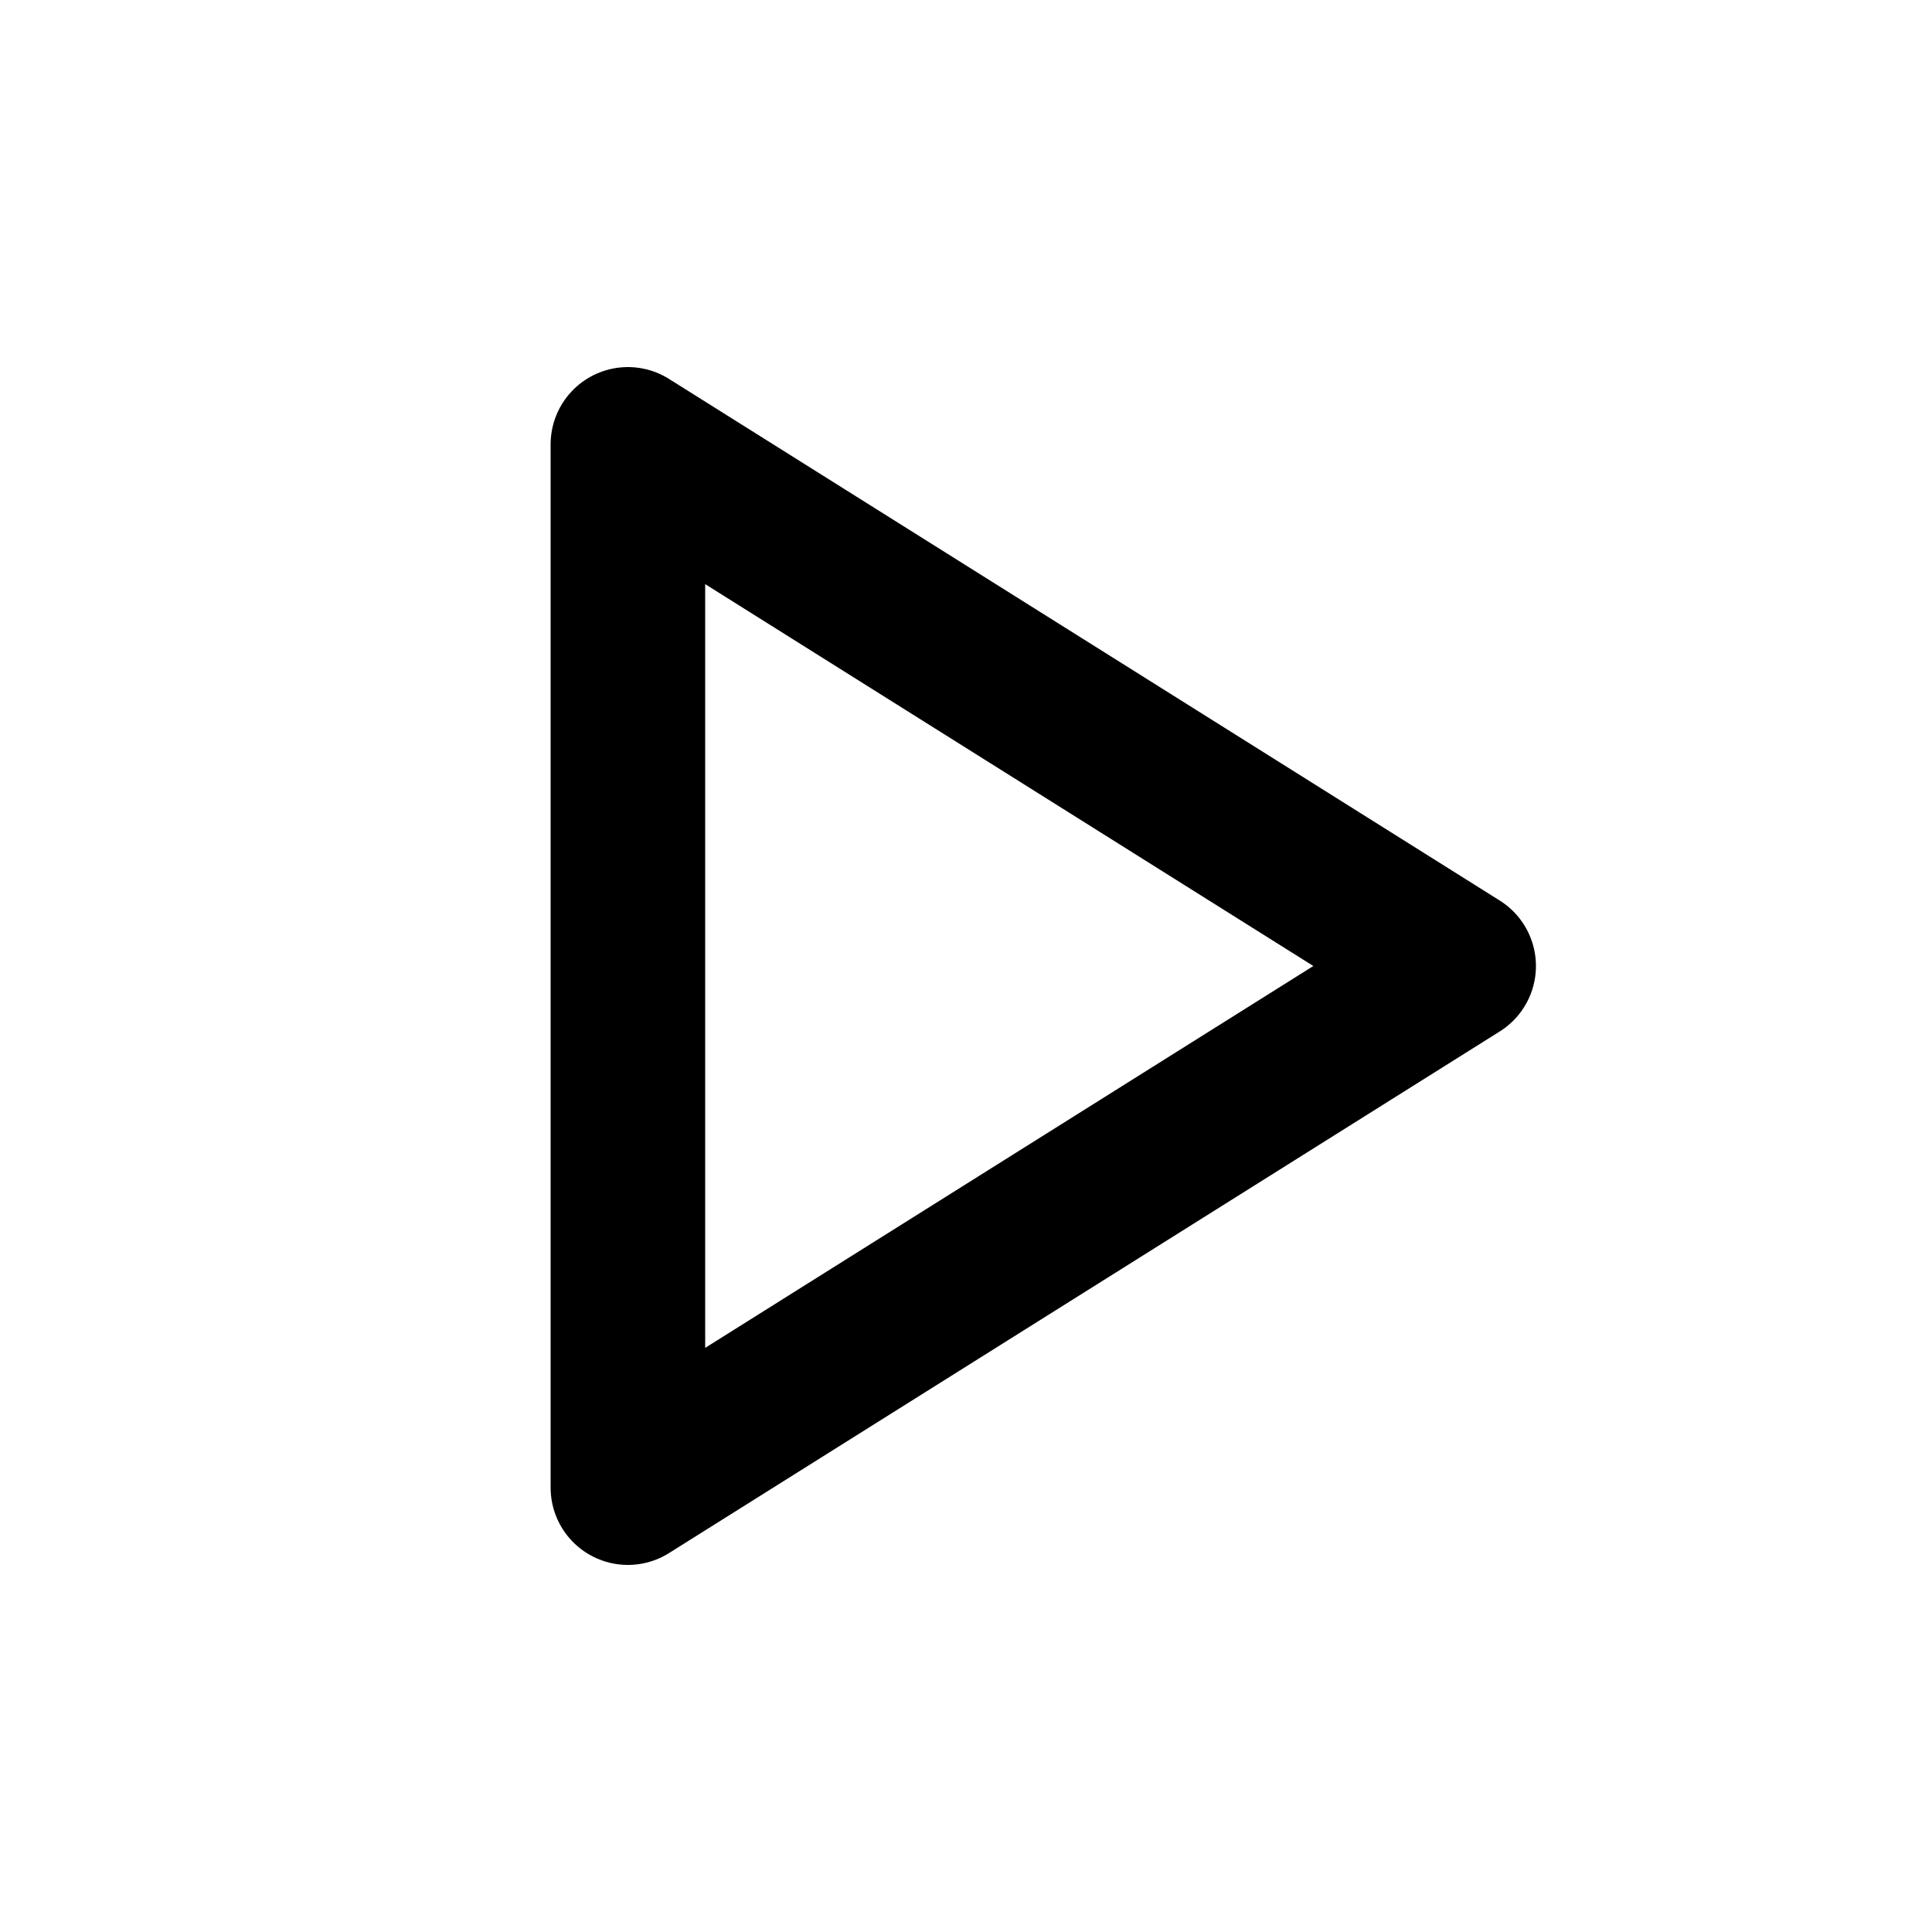
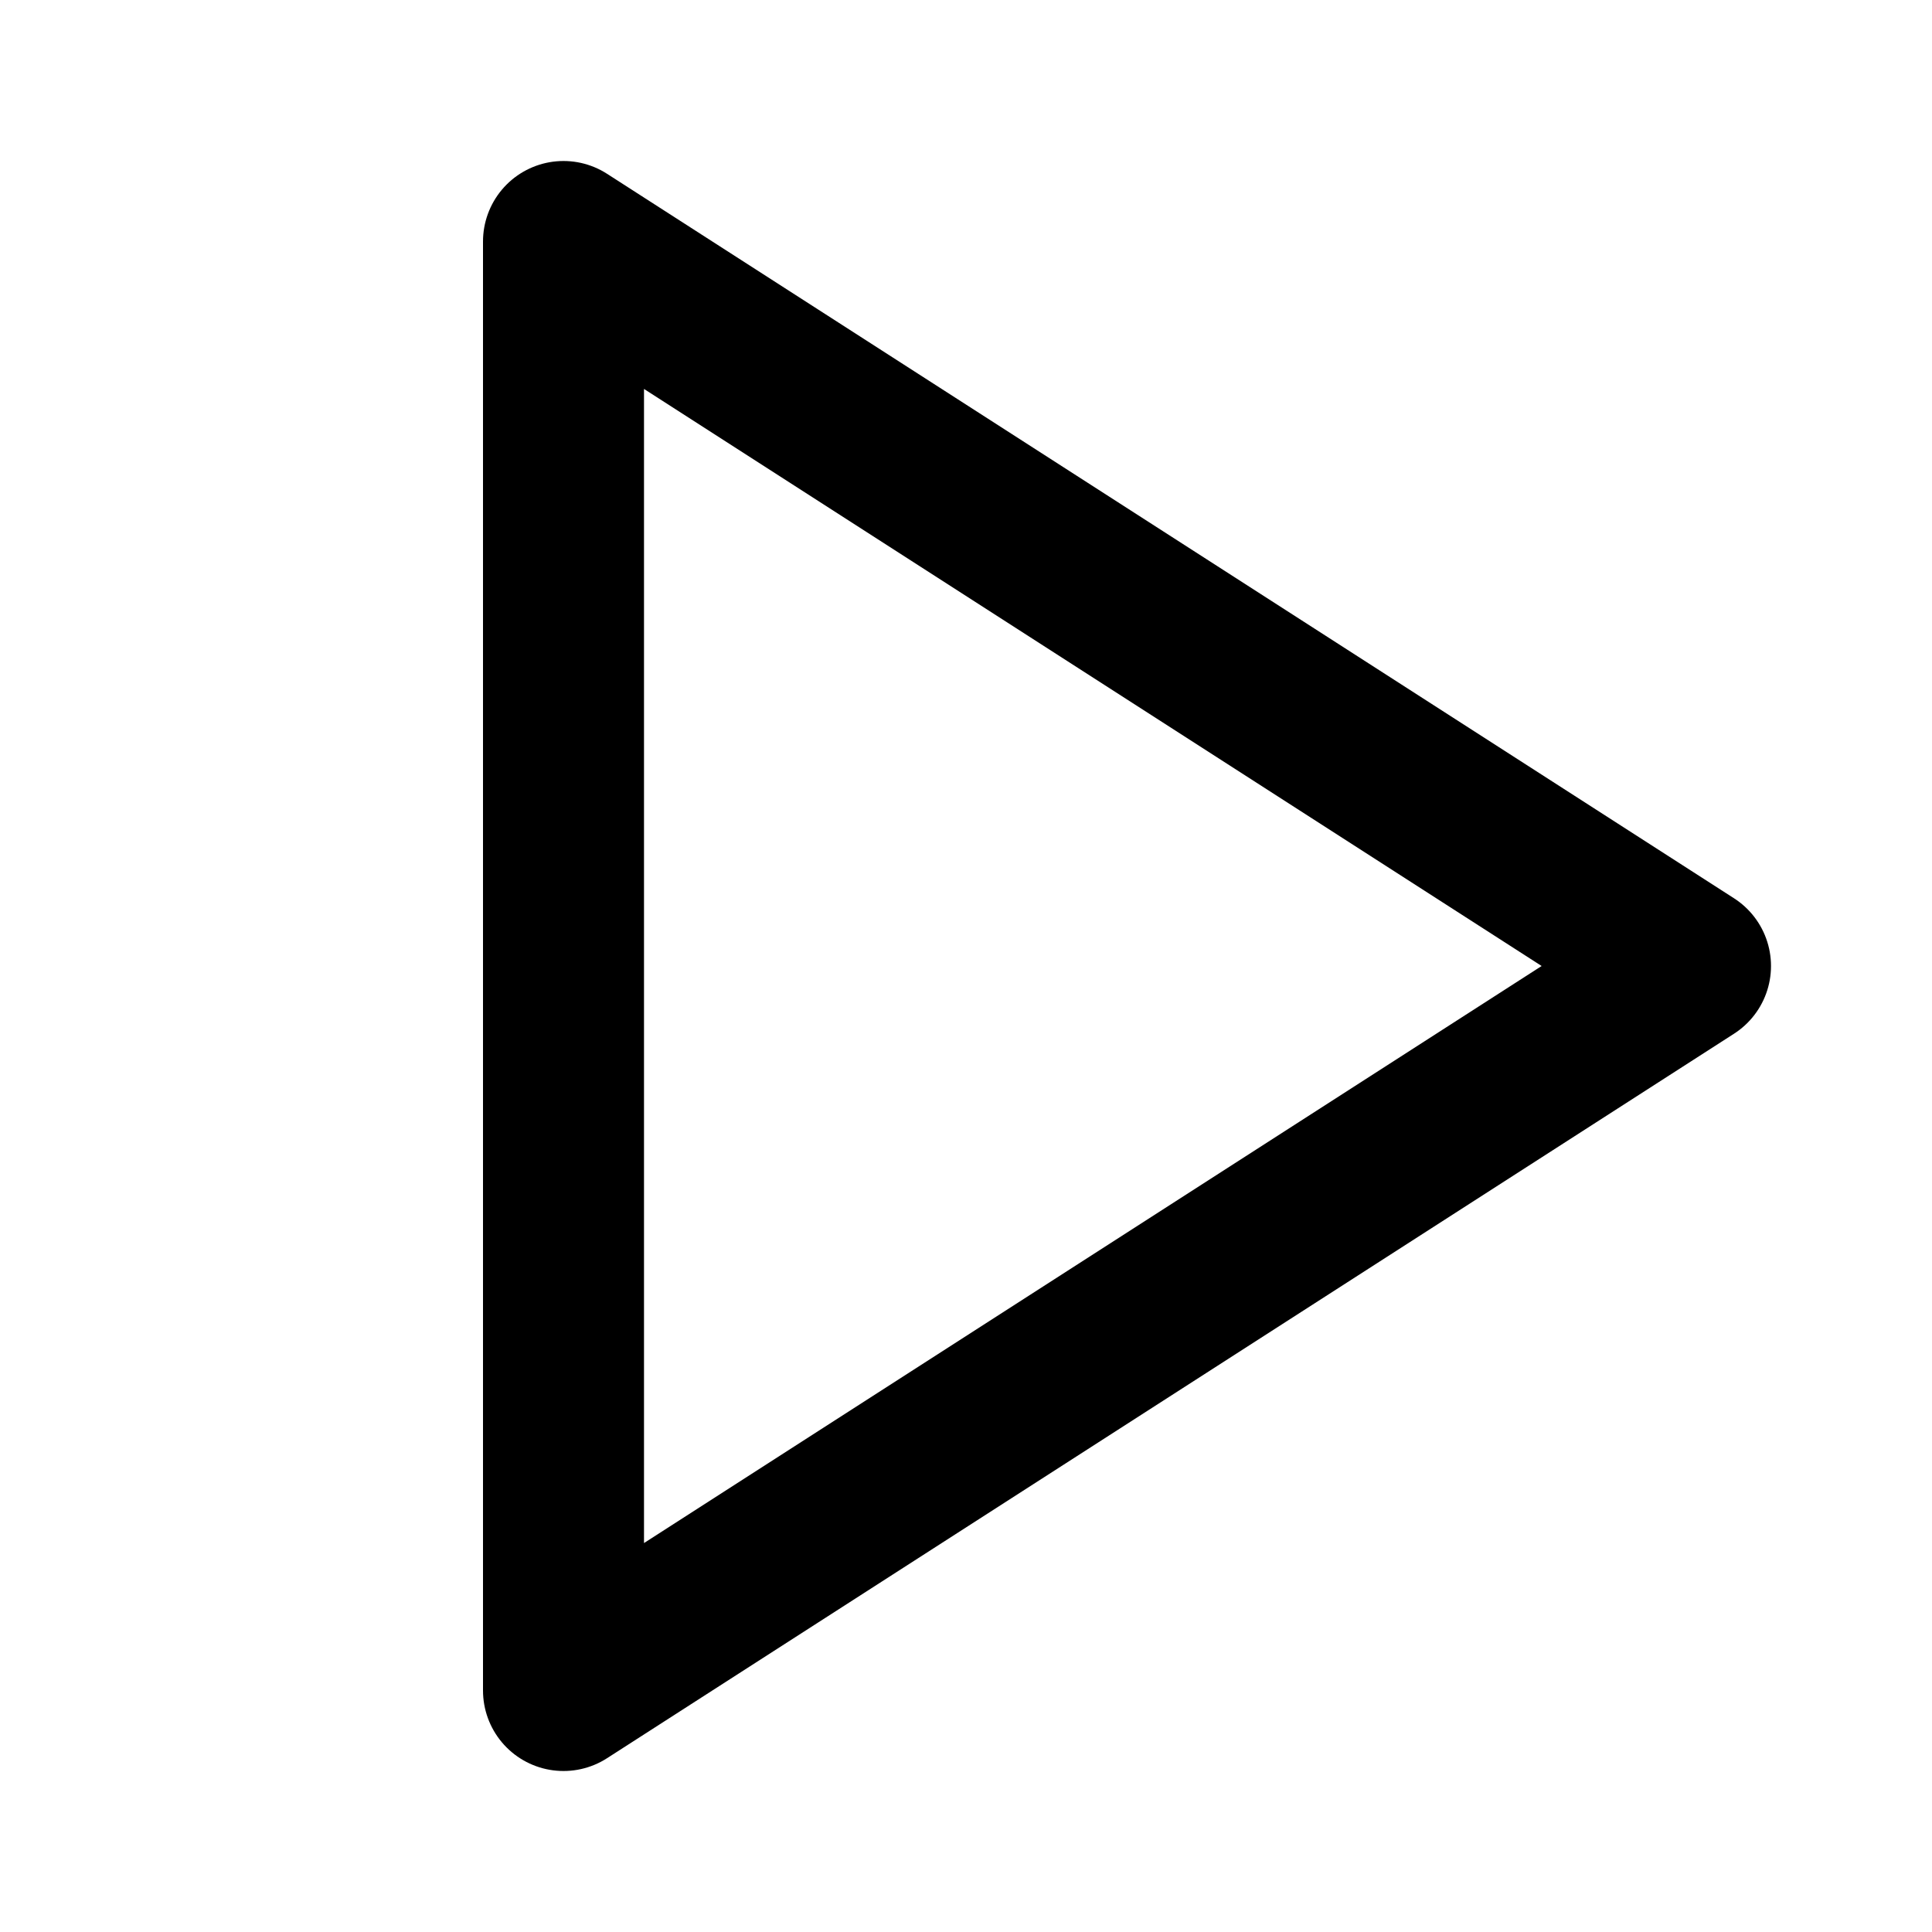
- <svg xmlns="http://www.w3.org/2000/svg" viewBox="0 0 20 20">
-   <path fill="none" stroke="#000" stroke-width="1.6" stroke-linecap="round" stroke-linejoin="round" d="M6.5 4.6v10.8l8.6-5.4z" />
+ <svg xmlns="http://www.w3.org/2000/svg" viewBox="0 0 24 24">
+   <path d="M7 3 21 12 7 21Z" fill="none" stroke="currentColor" stroke-width="2" stroke-linecap="round" stroke-linejoin="round" />
</svg>
